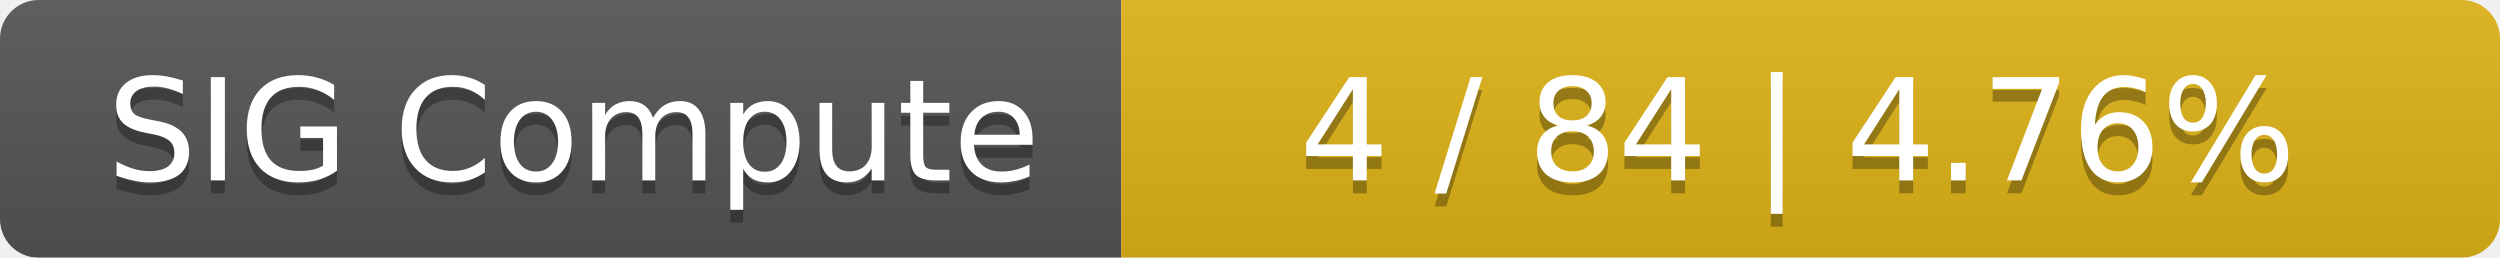
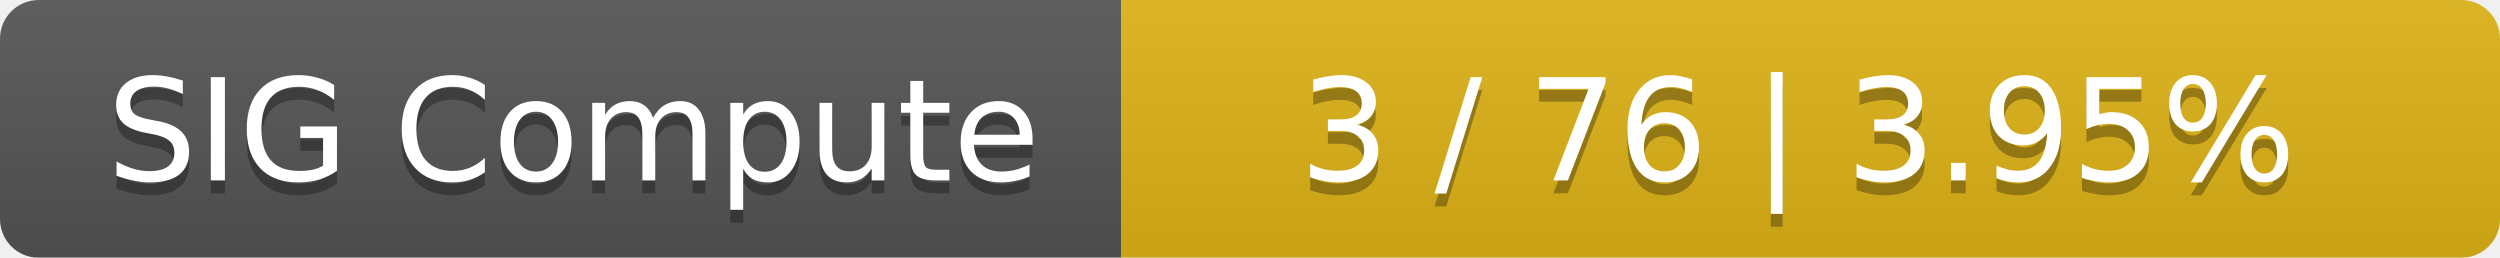
<svg xmlns="http://www.w3.org/2000/svg" width="194" height="20">
  <linearGradient id="smooth" x2="0" y2="100%">
    <stop offset="0" stop-color="#bbb" stop-opacity=".1" />
    <stop offset="1" stop-opacity=".1" />
  </linearGradient>
  <mask id="round">
    <rect width="194" height="20" rx="3" fill="#fff" />
  </mask>
  <g mask="url(#round)">
    <rect width="87" height="20" fill="#555" />
    <rect x="87" width="107" height="20" fill="#dfb317" />
    <rect width="194" height="20" fill="url(#smooth)" />
  </g>
  <g fill="#fff" text-anchor="middle" font-family="DejaVu Sans,Verdana,Geneva,sans-serif" font-size="11">
    <text x="44.5" y="15" fill="#010101" fill-opacity=".3">SIG Compute</text>
    <text x="44.5" y="14">SIG Compute</text>
-     <text x="139.5" y="15" fill="#010101" fill-opacity=".3">4 / 84    |    4.76%</text>
-     <text x="139.5" y="14">4 / 84    |    4.76%</text>
+     <text x="139.5" y="15" fill="#010101" fill-opacity=".3">3 / 76    |    3.95%</text>
+     <text x="139.5" y="14">3 / 76    |    3.95%</text>
  </g>
</svg>
